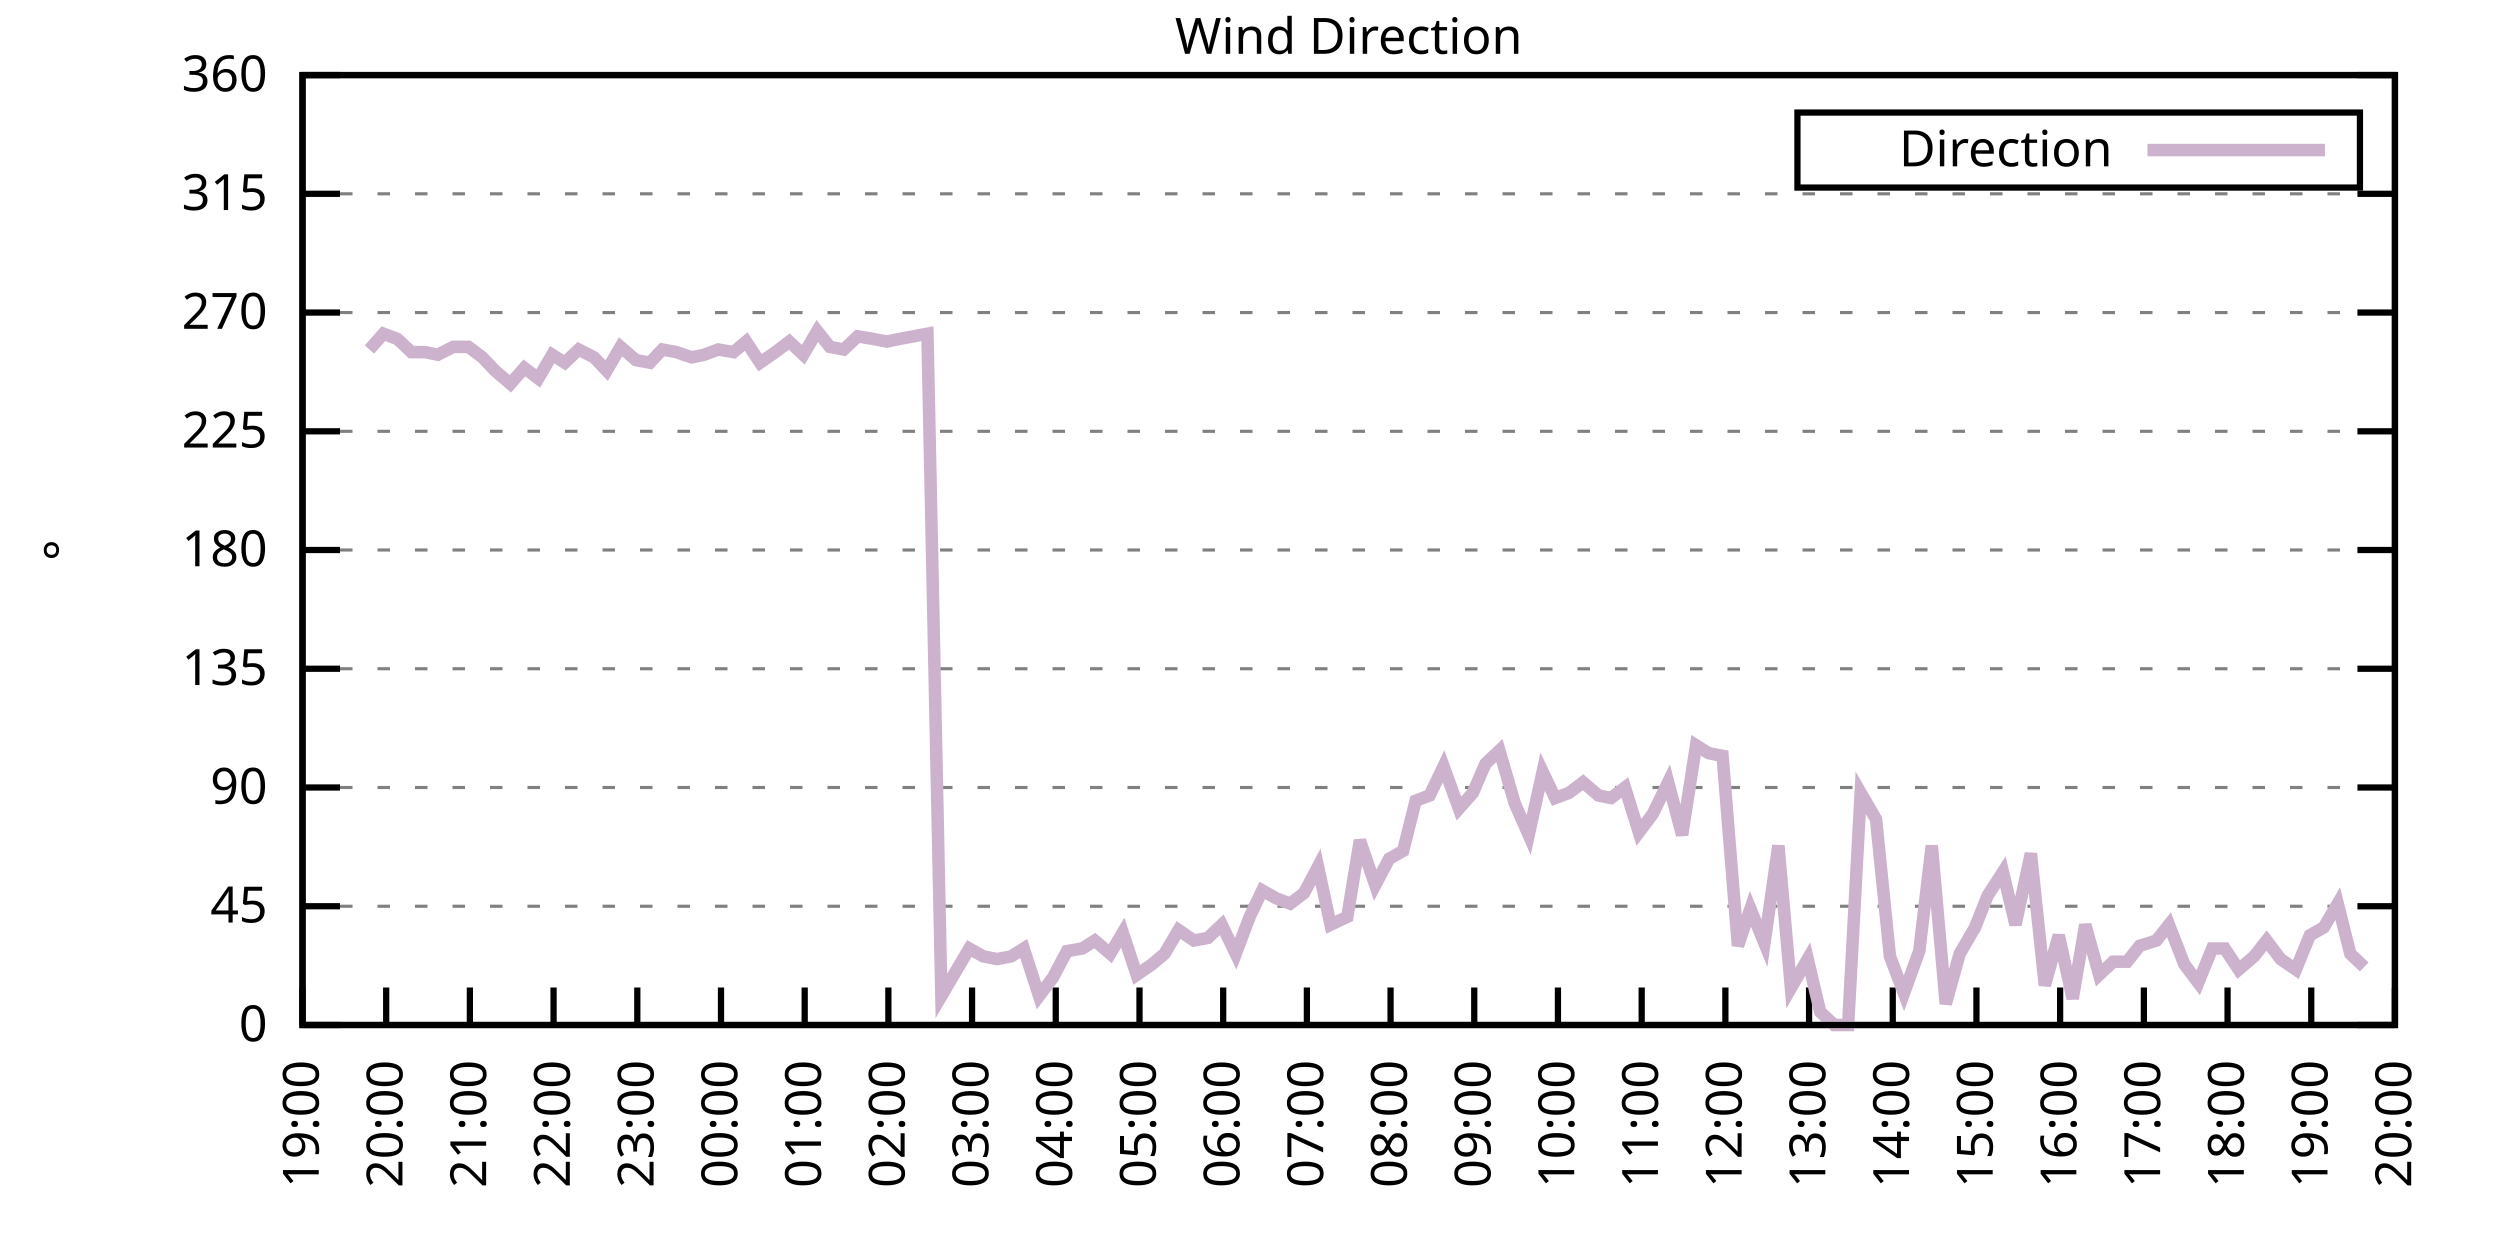
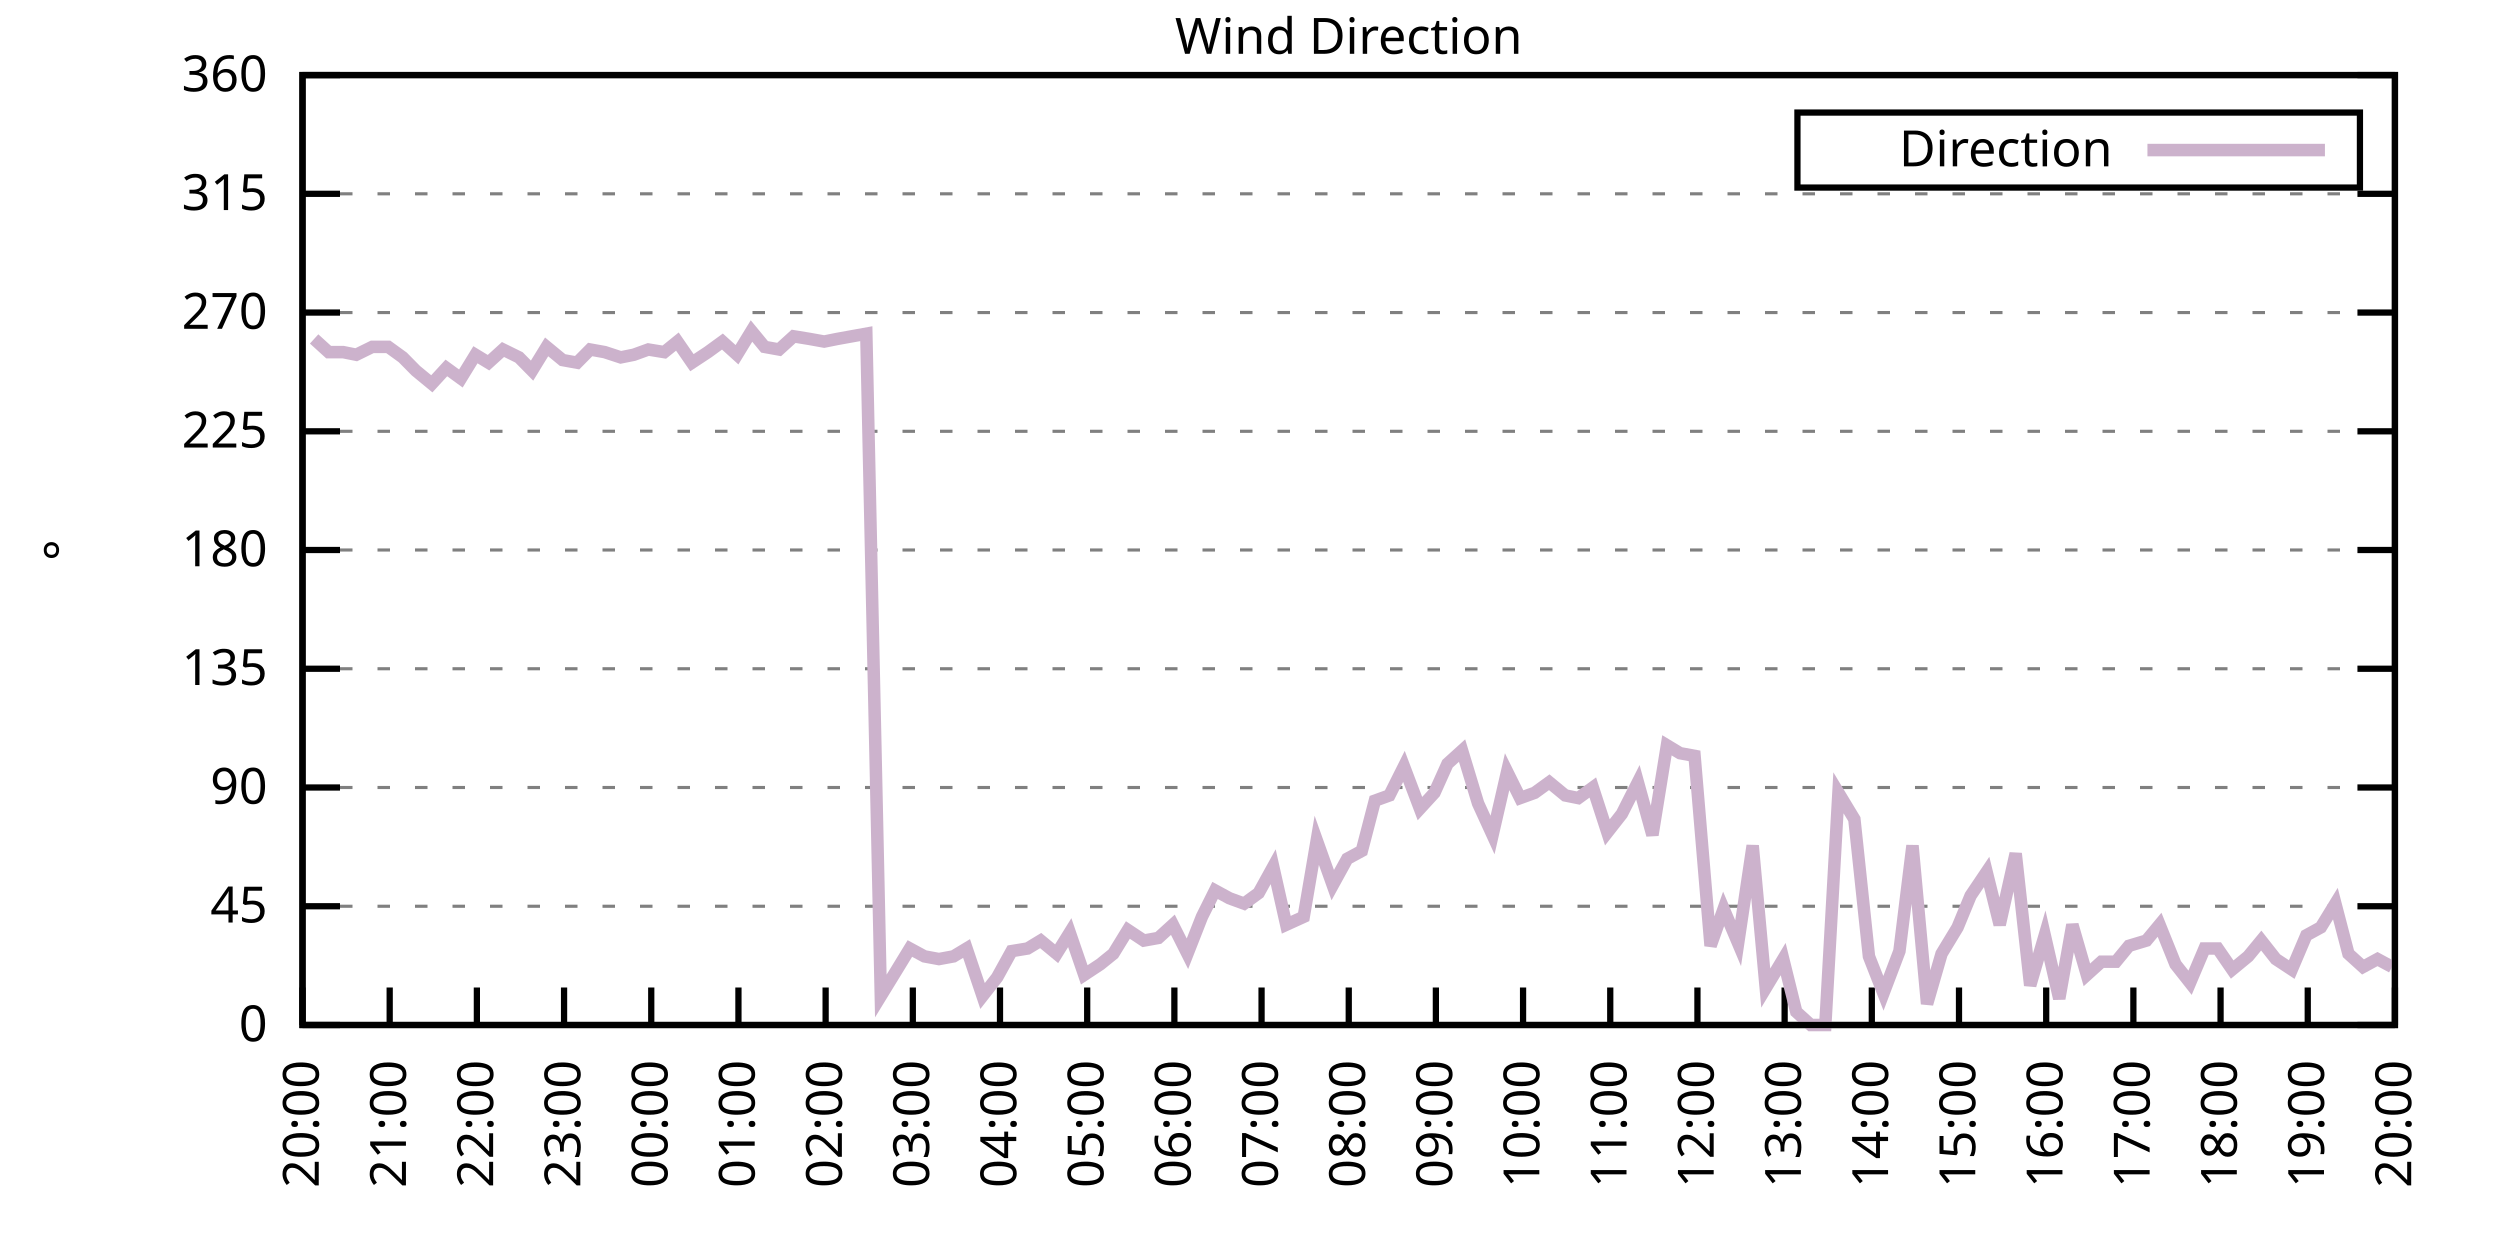
<svg xmlns="http://www.w3.org/2000/svg" xmlns:xlink="http://www.w3.org/1999/xlink" width="400" height="200" viewBox="0 0 400 200">
  <g id="gnuplot_canvas">
    <rect x="0" y="0" width="400" height="200" fill="none" />
    <defs>
      <circle id="gpDot" r="0.5" stroke-width="0.5" stroke="currentColor" />
      <path id="gpPt0" stroke-width="0.333" stroke="currentColor" d="M-1,0 h2 M0,-1 v2" />
      <path id="gpPt1" stroke-width="0.333" stroke="currentColor" d="M-1,-1 L1,1 M1,-1 L-1,1" />
      <path id="gpPt2" stroke-width="0.333" stroke="currentColor" d="M-1,0 L1,0 M0,-1 L0,1 M-1,-1 L1,1 M-1,1 L1,-1" />
      <rect id="gpPt3" stroke-width="0.333" stroke="currentColor" x="-1" y="-1" width="2" height="2" />
      <rect id="gpPt4" stroke-width="0.333" stroke="currentColor" fill="currentColor" x="-1" y="-1" width="2" height="2" />
      <circle id="gpPt5" stroke-width="0.333" stroke="currentColor" cx="0" cy="0" r="1" />
      <use xlink:href="#gpPt5" id="gpPt6" fill="currentColor" stroke="none" />
      <path id="gpPt7" stroke-width="0.333" stroke="currentColor" d="M0,-1.33 L-1.33,0.67 L1.33,0.67 z" />
      <use xlink:href="#gpPt7" id="gpPt8" fill="currentColor" stroke="none" />
      <use xlink:href="#gpPt7" id="gpPt9" stroke="currentColor" transform="rotate(180)" />
      <use xlink:href="#gpPt9" id="gpPt10" fill="currentColor" stroke="none" />
      <use xlink:href="#gpPt3" id="gpPt11" stroke="currentColor" transform="rotate(45)" />
      <use xlink:href="#gpPt11" id="gpPt12" fill="currentColor" stroke="none" />
      <path id="gpPt13" stroke-width="0.333" stroke="currentColor" d="M0,1.330 L1.265,0.411 L0.782,-1.067 L-0.782,-1.076 L-1.265,0.411 z" />
      <use xlink:href="#gpPt13" id="gpPt14" fill="currentColor" stroke="none" />
      <filter id="textbox" filterUnits="objectBoundingBox" x="0" y="0" height="1" width="1">
        <feFlood flood-color="white" flood-opacity="1" result="bgnd" />
        <feComposite in="SourceGraphic" in2="bgnd" operator="atop" />
      </filter>
      <filter id="greybox" filterUnits="objectBoundingBox" x="0" y="0" height="1" width="1">
        <feFlood flood-color="lightgrey" flood-opacity="1" result="grey" />
        <feComposite in="SourceGraphic" in2="grey" operator="atop" />
      </filter>
    </defs>
    <g fill="none" color="white" stroke="currentColor" stroke-width="1.00" stroke-linecap="butt" stroke-linejoin="miter">
</g>
    <g fill="none" color="black" stroke="currentColor" stroke-width="1.00" stroke-linecap="butt" stroke-linejoin="miter">
      <g stroke="none" shape-rendering="crispEdges">
        <polygon fill="rgb(255, 255, 255)" points="48.40,164.00 383.18,164.00 383.18,12.02 48.40,12.02 " />
      </g>
    </g>
    <g fill="none" color="black" stroke="currentColor" stroke-width="1.00" stroke-linecap="butt" stroke-linejoin="miter">
</g>
    <g fill="none" color="black" stroke="black" stroke-width="0.50" stroke-linecap="butt" stroke-linejoin="miter">
</g>
    <g fill="none" color="gray" stroke="currentColor" stroke-width="0.50" stroke-linecap="butt" stroke-linejoin="miter">
      <path stroke="gray" stroke-dasharray="2,4" class="gridline" d="M48.40,164.00 L383.19,164.00  " />
    </g>
    <g fill="none" color="gray" stroke="gray" stroke-width="1.00" stroke-linecap="butt" stroke-linejoin="miter">
</g>
    <g fill="none" color="black" stroke="currentColor" stroke-width="1.00" stroke-linecap="butt" stroke-linejoin="miter">
      <path stroke="black" d="M48.40,164.00 L54.40,164.00 M383.19,164.00 L377.19,164.00  " />
      <g transform="translate(42.80,166.60)" stroke="none" fill="black" font-family="Sans" font-size="8.00" text-anchor="end">
        <text>
          <tspan font-family="Sans"> 0</tspan>
        </text>
      </g>
    </g>
    <g fill="none" color="black" stroke="currentColor" stroke-width="1.00" stroke-linecap="butt" stroke-linejoin="miter">
</g>
    <g fill="none" color="black" stroke="black" stroke-width="0.50" stroke-linecap="butt" stroke-linejoin="miter">
</g>
    <g fill="none" color="gray" stroke="currentColor" stroke-width="0.50" stroke-linecap="butt" stroke-linejoin="miter">
      <path stroke="gray" stroke-dasharray="2,4" class="gridline" d="M48.40,145.00 L383.19,145.00  " />
    </g>
    <g fill="none" color="gray" stroke="gray" stroke-width="1.00" stroke-linecap="butt" stroke-linejoin="miter">
</g>
    <g fill="none" color="black" stroke="currentColor" stroke-width="1.00" stroke-linecap="butt" stroke-linejoin="miter">
      <path stroke="black" d="M48.40,145.00 L54.40,145.00 M383.19,145.00 L377.19,145.00  " />
      <g transform="translate(42.80,147.60)" stroke="none" fill="black" font-family="Sans" font-size="8.00" text-anchor="end">
        <text>
          <tspan font-family="Sans"> 45</tspan>
        </text>
      </g>
    </g>
    <g fill="none" color="black" stroke="currentColor" stroke-width="1.00" stroke-linecap="butt" stroke-linejoin="miter">
</g>
    <g fill="none" color="black" stroke="black" stroke-width="0.50" stroke-linecap="butt" stroke-linejoin="miter">
</g>
    <g fill="none" color="gray" stroke="currentColor" stroke-width="0.50" stroke-linecap="butt" stroke-linejoin="miter">
      <path stroke="gray" stroke-dasharray="2,4" class="gridline" d="M48.40,126.00 L383.19,126.00  " />
    </g>
    <g fill="none" color="gray" stroke="gray" stroke-width="1.00" stroke-linecap="butt" stroke-linejoin="miter">
</g>
    <g fill="none" color="black" stroke="currentColor" stroke-width="1.00" stroke-linecap="butt" stroke-linejoin="miter">
      <path stroke="black" d="M48.40,126.00 L54.40,126.00 M383.19,126.00 L377.19,126.00  " />
      <g transform="translate(42.80,128.60)" stroke="none" fill="black" font-family="Sans" font-size="8.00" text-anchor="end">
        <text>
          <tspan font-family="Sans"> 90</tspan>
        </text>
      </g>
    </g>
    <g fill="none" color="black" stroke="currentColor" stroke-width="1.00" stroke-linecap="butt" stroke-linejoin="miter">
</g>
    <g fill="none" color="black" stroke="black" stroke-width="0.50" stroke-linecap="butt" stroke-linejoin="miter">
</g>
    <g fill="none" color="gray" stroke="currentColor" stroke-width="0.50" stroke-linecap="butt" stroke-linejoin="miter">
      <path stroke="gray" stroke-dasharray="2,4" class="gridline" d="M48.40,107.00 L383.19,107.00  " />
    </g>
    <g fill="none" color="gray" stroke="gray" stroke-width="1.00" stroke-linecap="butt" stroke-linejoin="miter">
</g>
    <g fill="none" color="black" stroke="currentColor" stroke-width="1.00" stroke-linecap="butt" stroke-linejoin="miter">
      <path stroke="black" d="M48.40,107.00 L54.40,107.00 M383.19,107.00 L377.19,107.00  " />
      <g transform="translate(42.80,109.60)" stroke="none" fill="black" font-family="Sans" font-size="8.00" text-anchor="end">
        <text>
          <tspan font-family="Sans"> 135</tspan>
        </text>
      </g>
    </g>
    <g fill="none" color="black" stroke="currentColor" stroke-width="1.00" stroke-linecap="butt" stroke-linejoin="miter">
</g>
    <g fill="none" color="black" stroke="black" stroke-width="0.50" stroke-linecap="butt" stroke-linejoin="miter">
</g>
    <g fill="none" color="gray" stroke="currentColor" stroke-width="0.50" stroke-linecap="butt" stroke-linejoin="miter">
      <path stroke="gray" stroke-dasharray="2,4" class="gridline" d="M48.40,88.00 L383.19,88.00  " />
    </g>
    <g fill="none" color="gray" stroke="gray" stroke-width="1.00" stroke-linecap="butt" stroke-linejoin="miter">
</g>
    <g fill="none" color="black" stroke="currentColor" stroke-width="1.00" stroke-linecap="butt" stroke-linejoin="miter">
      <path stroke="black" d="M48.40,88.00 L54.40,88.00 M383.19,88.00 L377.19,88.00  " />
      <g transform="translate(42.80,90.60)" stroke="none" fill="black" font-family="Sans" font-size="8.00" text-anchor="end">
        <text>
          <tspan font-family="Sans"> 180</tspan>
        </text>
      </g>
    </g>
    <g fill="none" color="black" stroke="currentColor" stroke-width="1.00" stroke-linecap="butt" stroke-linejoin="miter">
</g>
    <g fill="none" color="black" stroke="black" stroke-width="0.50" stroke-linecap="butt" stroke-linejoin="miter">
</g>
    <g fill="none" color="gray" stroke="currentColor" stroke-width="0.50" stroke-linecap="butt" stroke-linejoin="miter">
      <path stroke="gray" stroke-dasharray="2,4" class="gridline" d="M48.40,69.01 L383.19,69.01  " />
    </g>
    <g fill="none" color="gray" stroke="gray" stroke-width="1.00" stroke-linecap="butt" stroke-linejoin="miter">
</g>
    <g fill="none" color="black" stroke="currentColor" stroke-width="1.00" stroke-linecap="butt" stroke-linejoin="miter">
      <path stroke="black" d="M48.40,69.01 L54.40,69.01 M383.19,69.01 L377.19,69.01  " />
      <g transform="translate(42.80,71.61)" stroke="none" fill="black" font-family="Sans" font-size="8.00" text-anchor="end">
        <text>
          <tspan font-family="Sans"> 225</tspan>
        </text>
      </g>
    </g>
    <g fill="none" color="black" stroke="currentColor" stroke-width="1.00" stroke-linecap="butt" stroke-linejoin="miter">
</g>
    <g fill="none" color="black" stroke="black" stroke-width="0.50" stroke-linecap="butt" stroke-linejoin="miter">
</g>
    <g fill="none" color="gray" stroke="currentColor" stroke-width="0.50" stroke-linecap="butt" stroke-linejoin="miter">
      <path stroke="gray" stroke-dasharray="2,4" class="gridline" d="M48.40,50.01 L383.19,50.01  " />
    </g>
    <g fill="none" color="gray" stroke="gray" stroke-width="1.00" stroke-linecap="butt" stroke-linejoin="miter">
</g>
    <g fill="none" color="black" stroke="currentColor" stroke-width="1.00" stroke-linecap="butt" stroke-linejoin="miter">
      <path stroke="black" d="M48.40,50.01 L54.40,50.01 M383.19,50.01 L377.19,50.01  " />
      <g transform="translate(42.80,52.61)" stroke="none" fill="black" font-family="Sans" font-size="8.00" text-anchor="end">
        <text>
          <tspan font-family="Sans"> 270</tspan>
        </text>
      </g>
    </g>
    <g fill="none" color="black" stroke="currentColor" stroke-width="1.00" stroke-linecap="butt" stroke-linejoin="miter">
</g>
    <g fill="none" color="black" stroke="black" stroke-width="0.50" stroke-linecap="butt" stroke-linejoin="miter">
</g>
    <g fill="none" color="gray" stroke="currentColor" stroke-width="0.50" stroke-linecap="butt" stroke-linejoin="miter">
      <path stroke="gray" stroke-dasharray="2,4" class="gridline" d="M48.40,31.01 L383.19,31.01  " />
    </g>
    <g fill="none" color="gray" stroke="gray" stroke-width="1.00" stroke-linecap="butt" stroke-linejoin="miter">
</g>
    <g fill="none" color="black" stroke="currentColor" stroke-width="1.00" stroke-linecap="butt" stroke-linejoin="miter">
      <path stroke="black" d="M48.40,31.01 L54.40,31.01 M383.19,31.01 L377.19,31.01  " />
      <g transform="translate(42.80,33.61)" stroke="none" fill="black" font-family="Sans" font-size="8.00" text-anchor="end">
        <text>
          <tspan font-family="Sans"> 315</tspan>
        </text>
      </g>
    </g>
    <g fill="none" color="black" stroke="currentColor" stroke-width="1.00" stroke-linecap="butt" stroke-linejoin="miter">
</g>
    <g fill="none" color="black" stroke="black" stroke-width="0.50" stroke-linecap="butt" stroke-linejoin="miter">
</g>
    <g fill="none" color="gray" stroke="currentColor" stroke-width="0.50" stroke-linecap="butt" stroke-linejoin="miter">
      <path stroke="gray" stroke-dasharray="2,4" class="gridline" d="M48.40,12.01 L383.19,12.01  " />
    </g>
    <g fill="none" color="gray" stroke="gray" stroke-width="1.00" stroke-linecap="butt" stroke-linejoin="miter">
</g>
    <g fill="none" color="black" stroke="currentColor" stroke-width="1.00" stroke-linecap="butt" stroke-linejoin="miter">
      <path stroke="black" d="M48.40,12.01 L54.40,12.01 M383.19,12.01 L377.19,12.01  " />
      <g transform="translate(42.80,14.61)" stroke="none" fill="black" font-family="Sans" font-size="8.00" text-anchor="end">
        <text>
          <tspan font-family="Sans"> 360</tspan>
        </text>
      </g>
    </g>
    <g fill="none" color="black" stroke="currentColor" stroke-width="1.00" stroke-linecap="butt" stroke-linejoin="miter">
      <path stroke="black" d="M48.40,164.00 L48.40,158.00  " />
      <g transform="translate(51.00,169.60) rotate(270.00)" stroke="none" fill="black" font-family="Sans" font-size="8.00" text-anchor="end">
        <text>
-           <tspan font-family="Sans">19:00</tspan>
-         </text>
-       </g>
-     </g>
-     <g fill="none" color="black" stroke="currentColor" stroke-width="1.00" stroke-linecap="butt" stroke-linejoin="miter">
-       <path stroke="black" d="M61.79,164.00 L61.79,158.00  " />
-       <g transform="translate(64.39,169.60) rotate(270.00)" stroke="none" fill="black" font-family="Sans" font-size="8.00" text-anchor="end">
-         <text>
          <tspan font-family="Sans">20:00</tspan>
        </text>
      </g>
    </g>
    <g fill="none" color="black" stroke="currentColor" stroke-width="1.00" stroke-linecap="butt" stroke-linejoin="miter">
-       <path stroke="black" d="M75.18,164.00 L75.18,158.00  " />
-       <g transform="translate(77.78,169.60) rotate(270.00)" stroke="none" fill="black" font-family="Sans" font-size="8.00" text-anchor="end">
+       <path stroke="black" d="M62.35,164.00 L62.35,158.00  " />
+       <g transform="translate(64.95,169.60) rotate(270.00)" stroke="none" fill="black" font-family="Sans" font-size="8.00" text-anchor="end">
        <text>
          <tspan font-family="Sans">21:00</tspan>
        </text>
      </g>
    </g>
    <g fill="none" color="black" stroke="currentColor" stroke-width="1.00" stroke-linecap="butt" stroke-linejoin="miter">
-       <path stroke="black" d="M88.57,164.00 L88.57,158.00  " />
-       <g transform="translate(91.17,169.60) rotate(270.00)" stroke="none" fill="black" font-family="Sans" font-size="8.00" text-anchor="end">
+       <path stroke="black" d="M76.30,164.00 L76.30,158.00  " />
+       <g transform="translate(78.90,169.60) rotate(270.00)" stroke="none" fill="black" font-family="Sans" font-size="8.00" text-anchor="end">
        <text>
          <tspan font-family="Sans">22:00</tspan>
        </text>
      </g>
    </g>
    <g fill="none" color="black" stroke="currentColor" stroke-width="1.00" stroke-linecap="butt" stroke-linejoin="miter">
-       <path stroke="black" d="M101.97,164.00 L101.97,158.00  " />
-       <g transform="translate(104.57,169.60) rotate(270.00)" stroke="none" fill="black" font-family="Sans" font-size="8.00" text-anchor="end">
+       <path stroke="black" d="M90.25,164.00 L90.25,158.00  " />
+       <g transform="translate(92.85,169.60) rotate(270.00)" stroke="none" fill="black" font-family="Sans" font-size="8.00" text-anchor="end">
        <text>
          <tspan font-family="Sans">23:00</tspan>
        </text>
      </g>
    </g>
    <g fill="none" color="black" stroke="currentColor" stroke-width="1.00" stroke-linecap="butt" stroke-linejoin="miter">
-       <path stroke="black" d="M115.36,164.00 L115.36,158.00  " />
-       <g transform="translate(117.96,169.60) rotate(270.00)" stroke="none" fill="black" font-family="Sans" font-size="8.00" text-anchor="end">
+       <path stroke="black" d="M104.20,164.00 L104.20,158.00  " />
+       <g transform="translate(106.80,169.60) rotate(270.00)" stroke="none" fill="black" font-family="Sans" font-size="8.00" text-anchor="end">
        <text>
          <tspan font-family="Sans">00:00</tspan>
        </text>
      </g>
    </g>
    <g fill="none" color="black" stroke="currentColor" stroke-width="1.00" stroke-linecap="butt" stroke-linejoin="miter">
-       <path stroke="black" d="M128.75,164.00 L128.75,158.00  " />
-       <g transform="translate(131.35,169.60) rotate(270.00)" stroke="none" fill="black" font-family="Sans" font-size="8.00" text-anchor="end">
+       <path stroke="black" d="M118.15,164.00 L118.15,158.00  " />
+       <g transform="translate(120.75,169.60) rotate(270.00)" stroke="none" fill="black" font-family="Sans" font-size="8.00" text-anchor="end">
        <text>
          <tspan font-family="Sans">01:00</tspan>
        </text>
      </g>
    </g>
    <g fill="none" color="black" stroke="currentColor" stroke-width="1.00" stroke-linecap="butt" stroke-linejoin="miter">
-       <path stroke="black" d="M142.14,164.00 L142.14,158.00  " />
-       <g transform="translate(144.74,169.60) rotate(270.00)" stroke="none" fill="black" font-family="Sans" font-size="8.00" text-anchor="end">
+       <path stroke="black" d="M132.10,164.00 L132.10,158.00  " />
+       <g transform="translate(134.70,169.60) rotate(270.00)" stroke="none" fill="black" font-family="Sans" font-size="8.00" text-anchor="end">
        <text>
          <tspan font-family="Sans">02:00</tspan>
        </text>
      </g>
    </g>
    <g fill="none" color="black" stroke="currentColor" stroke-width="1.00" stroke-linecap="butt" stroke-linejoin="miter">
-       <path stroke="black" d="M155.53,164.00 L155.53,158.00  " />
-       <g transform="translate(158.13,169.60) rotate(270.00)" stroke="none" fill="black" font-family="Sans" font-size="8.00" text-anchor="end">
+       <path stroke="black" d="M146.05,164.00 L146.05,158.00  " />
+       <g transform="translate(148.65,169.60) rotate(270.00)" stroke="none" fill="black" font-family="Sans" font-size="8.00" text-anchor="end">
        <text>
          <tspan font-family="Sans">03:00</tspan>
        </text>
      </g>
    </g>
    <g fill="none" color="black" stroke="currentColor" stroke-width="1.00" stroke-linecap="butt" stroke-linejoin="miter">
-       <path stroke="black" d="M168.92,164.00 L168.92,158.00  " />
-       <g transform="translate(171.52,169.60) rotate(270.00)" stroke="none" fill="black" font-family="Sans" font-size="8.00" text-anchor="end">
+       <path stroke="black" d="M160.00,164.00 L160.00,158.00  " />
+       <g transform="translate(162.60,169.60) rotate(270.00)" stroke="none" fill="black" font-family="Sans" font-size="8.00" text-anchor="end">
        <text>
          <tspan font-family="Sans">04:00</tspan>
        </text>
      </g>
    </g>
    <g fill="none" color="black" stroke="currentColor" stroke-width="1.00" stroke-linecap="butt" stroke-linejoin="miter">
-       <path stroke="black" d="M182.32,164.00 L182.32,158.00  " />
-       <g transform="translate(184.92,169.60) rotate(270.00)" stroke="none" fill="black" font-family="Sans" font-size="8.00" text-anchor="end">
+       <path stroke="black" d="M173.95,164.00 L173.95,158.00  " />
+       <g transform="translate(176.55,169.60) rotate(270.00)" stroke="none" fill="black" font-family="Sans" font-size="8.00" text-anchor="end">
        <text>
          <tspan font-family="Sans">05:00</tspan>
        </text>
      </g>
    </g>
    <g fill="none" color="black" stroke="currentColor" stroke-width="1.00" stroke-linecap="butt" stroke-linejoin="miter">
-       <path stroke="black" d="M195.71,164.00 L195.71,158.00  " />
-       <g transform="translate(198.31,169.60) rotate(270.00)" stroke="none" fill="black" font-family="Sans" font-size="8.00" text-anchor="end">
+       <path stroke="black" d="M187.90,164.00 L187.90,158.00  " />
+       <g transform="translate(190.50,169.60) rotate(270.00)" stroke="none" fill="black" font-family="Sans" font-size="8.00" text-anchor="end">
        <text>
          <tspan font-family="Sans">06:00</tspan>
        </text>
      </g>
    </g>
    <g fill="none" color="black" stroke="currentColor" stroke-width="1.00" stroke-linecap="butt" stroke-linejoin="miter">
-       <path stroke="black" d="M209.10,164.00 L209.10,158.00  " />
-       <g transform="translate(211.70,169.60) rotate(270.00)" stroke="none" fill="black" font-family="Sans" font-size="8.00" text-anchor="end">
+       <path stroke="black" d="M201.85,164.00 L201.85,158.00  " />
+       <g transform="translate(204.45,169.60) rotate(270.00)" stroke="none" fill="black" font-family="Sans" font-size="8.00" text-anchor="end">
        <text>
          <tspan font-family="Sans">07:00</tspan>
        </text>
      </g>
    </g>
    <g fill="none" color="black" stroke="currentColor" stroke-width="1.00" stroke-linecap="butt" stroke-linejoin="miter">
-       <path stroke="black" d="M222.49,164.00 L222.49,158.00  " />
-       <g transform="translate(225.09,169.60) rotate(270.00)" stroke="none" fill="black" font-family="Sans" font-size="8.00" text-anchor="end">
+       <path stroke="black" d="M215.80,164.00 L215.80,158.00  " />
+       <g transform="translate(218.40,169.60) rotate(270.00)" stroke="none" fill="black" font-family="Sans" font-size="8.00" text-anchor="end">
        <text>
          <tspan font-family="Sans">08:00</tspan>
        </text>
      </g>
    </g>
    <g fill="none" color="black" stroke="currentColor" stroke-width="1.00" stroke-linecap="butt" stroke-linejoin="miter">
-       <path stroke="black" d="M235.88,164.00 L235.88,158.00  " />
-       <g transform="translate(238.48,169.60) rotate(270.00)" stroke="none" fill="black" font-family="Sans" font-size="8.00" text-anchor="end">
+       <path stroke="black" d="M229.74,164.00 L229.74,158.00  " />
+       <g transform="translate(232.34,169.60) rotate(270.00)" stroke="none" fill="black" font-family="Sans" font-size="8.00" text-anchor="end">
        <text>
          <tspan font-family="Sans">09:00</tspan>
        </text>
      </g>
    </g>
    <g fill="none" color="black" stroke="currentColor" stroke-width="1.00" stroke-linecap="butt" stroke-linejoin="miter">
-       <path stroke="black" d="M249.27,164.00 L249.27,158.00  " />
-       <g transform="translate(251.87,169.60) rotate(270.00)" stroke="none" fill="black" font-family="Sans" font-size="8.00" text-anchor="end">
+       <path stroke="black" d="M243.69,164.00 L243.69,158.00  " />
+       <g transform="translate(246.29,169.60) rotate(270.00)" stroke="none" fill="black" font-family="Sans" font-size="8.00" text-anchor="end">
        <text>
          <tspan font-family="Sans">10:00</tspan>
        </text>
      </g>
    </g>
    <g fill="none" color="black" stroke="currentColor" stroke-width="1.00" stroke-linecap="butt" stroke-linejoin="miter">
-       <path stroke="black" d="M262.67,164.00 L262.67,158.00  " />
-       <g transform="translate(265.27,169.60) rotate(270.00)" stroke="none" fill="black" font-family="Sans" font-size="8.00" text-anchor="end">
+       <path stroke="black" d="M257.64,164.00 L257.64,158.00  " />
+       <g transform="translate(260.24,169.60) rotate(270.00)" stroke="none" fill="black" font-family="Sans" font-size="8.00" text-anchor="end">
        <text>
          <tspan font-family="Sans">11:00</tspan>
        </text>
      </g>
    </g>
    <g fill="none" color="black" stroke="currentColor" stroke-width="1.00" stroke-linecap="butt" stroke-linejoin="miter">
-       <path stroke="black" d="M276.06,164.00 L276.06,158.00  " />
-       <g transform="translate(278.66,169.60) rotate(270.00)" stroke="none" fill="black" font-family="Sans" font-size="8.00" text-anchor="end">
+       <path stroke="black" d="M271.59,164.00 L271.59,158.00  " />
+       <g transform="translate(274.19,169.60) rotate(270.00)" stroke="none" fill="black" font-family="Sans" font-size="8.00" text-anchor="end">
        <text>
          <tspan font-family="Sans">12:00</tspan>
        </text>
      </g>
    </g>
    <g fill="none" color="black" stroke="currentColor" stroke-width="1.00" stroke-linecap="butt" stroke-linejoin="miter">
-       <path stroke="black" d="M289.45,164.00 L289.45,158.00  " />
-       <g transform="translate(292.05,169.60) rotate(270.00)" stroke="none" fill="black" font-family="Sans" font-size="8.00" text-anchor="end">
+       <path stroke="black" d="M285.54,164.00 L285.54,158.00  " />
+       <g transform="translate(288.14,169.60) rotate(270.00)" stroke="none" fill="black" font-family="Sans" font-size="8.00" text-anchor="end">
        <text>
          <tspan font-family="Sans">13:00</tspan>
        </text>
      </g>
    </g>
    <g fill="none" color="black" stroke="currentColor" stroke-width="1.00" stroke-linecap="butt" stroke-linejoin="miter">
-       <path stroke="black" d="M302.84,164.00 L302.84,158.00  " />
-       <g transform="translate(305.44,169.60) rotate(270.00)" stroke="none" fill="black" font-family="Sans" font-size="8.00" text-anchor="end">
+       <path stroke="black" d="M299.49,164.00 L299.49,158.00  " />
+       <g transform="translate(302.09,169.60) rotate(270.00)" stroke="none" fill="black" font-family="Sans" font-size="8.00" text-anchor="end">
        <text>
          <tspan font-family="Sans">14:00</tspan>
        </text>
      </g>
    </g>
    <g fill="none" color="black" stroke="currentColor" stroke-width="1.00" stroke-linecap="butt" stroke-linejoin="miter">
-       <path stroke="black" d="M316.23,164.00 L316.23,158.00  " />
-       <g transform="translate(318.83,169.60) rotate(270.00)" stroke="none" fill="black" font-family="Sans" font-size="8.00" text-anchor="end">
+       <path stroke="black" d="M313.44,164.00 L313.44,158.00  " />
+       <g transform="translate(316.04,169.60) rotate(270.00)" stroke="none" fill="black" font-family="Sans" font-size="8.00" text-anchor="end">
        <text>
          <tspan font-family="Sans">15:00</tspan>
        </text>
      </g>
    </g>
    <g fill="none" color="black" stroke="currentColor" stroke-width="1.00" stroke-linecap="butt" stroke-linejoin="miter">
-       <path stroke="black" d="M329.62,164.00 L329.62,158.00  " />
-       <g transform="translate(332.22,169.60) rotate(270.00)" stroke="none" fill="black" font-family="Sans" font-size="8.00" text-anchor="end">
+       <path stroke="black" d="M327.39,164.00 L327.39,158.00  " />
+       <g transform="translate(329.99,169.60) rotate(270.00)" stroke="none" fill="black" font-family="Sans" font-size="8.00" text-anchor="end">
        <text>
          <tspan font-family="Sans">16:00</tspan>
        </text>
      </g>
    </g>
    <g fill="none" color="black" stroke="currentColor" stroke-width="1.00" stroke-linecap="butt" stroke-linejoin="miter">
-       <path stroke="black" d="M343.02,164.00 L343.02,158.00  " />
-       <g transform="translate(345.62,169.60) rotate(270.00)" stroke="none" fill="black" font-family="Sans" font-size="8.00" text-anchor="end">
+       <path stroke="black" d="M341.34,164.00 L341.34,158.00  " />
+       <g transform="translate(343.94,169.60) rotate(270.00)" stroke="none" fill="black" font-family="Sans" font-size="8.00" text-anchor="end">
        <text>
          <tspan font-family="Sans">17:00</tspan>
        </text>
      </g>
    </g>
    <g fill="none" color="black" stroke="currentColor" stroke-width="1.00" stroke-linecap="butt" stroke-linejoin="miter">
-       <path stroke="black" d="M356.41,164.00 L356.41,158.00  " />
-       <g transform="translate(359.01,169.60) rotate(270.00)" stroke="none" fill="black" font-family="Sans" font-size="8.00" text-anchor="end">
+       <path stroke="black" d="M355.29,164.00 L355.29,158.00  " />
+       <g transform="translate(357.89,169.60) rotate(270.00)" stroke="none" fill="black" font-family="Sans" font-size="8.00" text-anchor="end">
        <text>
          <tspan font-family="Sans">18:00</tspan>
        </text>
      </g>
    </g>
    <g fill="none" color="black" stroke="currentColor" stroke-width="1.00" stroke-linecap="butt" stroke-linejoin="miter">
-       <path stroke="black" d="M369.80,164.00 L369.80,158.00  " />
-       <g transform="translate(372.40,169.60) rotate(270.00)" stroke="none" fill="black" font-family="Sans" font-size="8.00" text-anchor="end">
+       <path stroke="black" d="M369.24,164.00 L369.24,158.00  " />
+       <g transform="translate(371.84,169.60) rotate(270.00)" stroke="none" fill="black" font-family="Sans" font-size="8.00" text-anchor="end">
        <text>
          <tspan font-family="Sans">19:00</tspan>
        </text>
      </g>
    </g>
    <g fill="none" color="black" stroke="currentColor" stroke-width="1.00" stroke-linecap="butt" stroke-linejoin="miter">
      <path stroke="black" d="M383.19,164.00 L383.19,158.00  " />
      <g transform="translate(385.79,169.60) rotate(270.00)" stroke="none" fill="black" font-family="Sans" font-size="8.00" text-anchor="end">
        <text>
          <tspan font-family="Sans">20:00</tspan>
        </text>
      </g>
    </g>
    <g fill="none" color="black" stroke="currentColor" stroke-width="1.00" stroke-linecap="butt" stroke-linejoin="miter">
</g>
    <g fill="none" color="black" stroke="currentColor" stroke-width="1.00" stroke-linecap="butt" stroke-linejoin="miter">
      <path stroke="black" d="M48.40,12.01 L48.40,164.00 L383.19,164.00 L383.19,12.01 L48.40,12.01 Z  " />
    </g>
    <g fill="none" color="black" stroke="currentColor" stroke-width="1.00" stroke-linecap="butt" stroke-linejoin="miter">
</g>
    <g fill="none" color="black" stroke="currentColor" stroke-width="1.00" stroke-linecap="butt" stroke-linejoin="miter">
      <path stroke="black" d="M287.59,30.01 L287.59,18.01 L377.59,18.01 L377.59,30.01 L287.59,30.01 Z  " />
    </g>
    <g id="Wind_direction_plot_1">
      <g fill="none" color="white" stroke="black" stroke-width="2.00" stroke-linecap="butt" stroke-linejoin="miter">
</g>
      <g fill="none" color="black" stroke="currentColor" stroke-width="2.00" stroke-linecap="butt" stroke-linejoin="miter">
        <g transform="translate(337.99,26.61)" stroke="none" fill="black" font-family="Sans" font-size="8.00" text-anchor="end">
          <text>
            <tspan font-family="Sans">Direction</tspan>
          </text>
        </g>
      </g>
      <g fill="none" color="black" stroke="currentColor" stroke-width="2.00" stroke-linecap="butt" stroke-linejoin="miter">
-         <path stroke="rgb(204, 178, 204)" d="M343.59,24.01 L371.99,24.01 M59.11,55.92 L61.35,53.39 L63.58,54.23 L65.81,56.34 L68.04,56.34 L70.05,56.76   L72.50,55.50 L74.96,55.50 L77.19,57.18 L79.20,59.30 L81.66,61.41 L83.89,58.87 L86.12,60.56 L88.35,56.76   L90.36,58.03 L92.59,55.92 L95.05,57.18 L97.06,59.30 L99.29,55.50 L101.74,57.61 L103.98,58.03 L105.98,55.92   L108.22,56.34 L110.67,57.18 L112.68,56.76 L114.91,55.92 L117.37,56.34 L119.38,54.65 L121.61,58.03 L124.06,56.34   L126.29,54.65 L128.53,56.76 L130.76,52.96 L132.77,55.50 L135.00,55.92 L137.23,53.81 L139.69,54.23 L141.92,54.65   L143.93,54.23 L146.16,53.81 L148.39,53.39 L150.62,159.36 L152.85,155.56 L155.09,151.76 L157.32,153.02 L159.55,153.45   L161.78,153.02 L163.79,151.76 L166.25,159.36 L168.48,156.40 L170.71,152.18 L173.17,151.76 L175.17,150.49 L177.63,152.60   L179.64,149.22 L181.87,155.98 L184.32,154.29 L186.33,152.60 L188.57,148.80 L191.02,150.49 L193.25,150.07 L195.48,147.96   L197.72,152.60 L199.95,146.69 L201.96,142.47 L204.19,143.73 L206.42,144.58 L208.65,142.89 L210.88,138.67 L212.89,147.96   L215.57,146.69 L217.58,134.45 L220.04,141.62 L222.27,137.40 L224.50,136.14 L226.51,128.11 L228.74,127.27 L230.97,122.62   L233.43,129.38 L235.66,126.85 L237.67,122.20 L239.90,120.09 L242.36,128.54 L244.59,133.60 L246.82,123.47 L248.83,127.69   L251.06,126.85 L253.29,125.16 L255.75,127.27 L257.76,127.69 L259.99,126.00 L262.22,133.18 L264.45,130.22 L266.91,125.16   L269.14,133.60 L271.37,119.25 L273.38,120.51 L275.61,120.94 L278.07,151.33 L280.07,145.42 L282.31,150.91 L284.54,135.29   L286.55,158.09 L289.23,153.45 L291.23,161.89 L293.47,164.00 L295.70,164.00 L297.71,126.85 L300.16,131.07 L302.39,153.02   L304.63,158.93 L307.08,152.18 L309.09,135.29 L311.32,160.62 L313.55,152.60 L316.01,148.38 L318.02,143.31 L320.47,139.51   L322.48,147.96 L324.94,136.56 L327.17,157.67 L329.40,149.65 L331.63,159.78 L333.64,147.96 L335.87,155.98 L338.10,153.87   L340.34,153.87 L342.35,151.33 L345.02,150.49 L347.03,147.96 L349.49,154.29 L351.72,157.24 L353.95,151.76 L355.96,151.76   L358.19,155.13 L360.65,153.02 L362.66,150.49 L364.89,153.45 L367.34,155.13 L369.58,149.65 L371.81,148.38 L374.04,144.58   L376.05,152.60 L378.28,154.71  " />
+         <path stroke="rgb(204, 178, 204)" d="M343.59,24.01 L371.99,24.01 M50.26,54.23 L52.58,56.34 L54.91,56.34 L57.00,56.76 L59.56,55.50 L62.12,55.50   L64.44,57.18 L66.53,59.30 L69.09,61.41 L71.42,58.87 L73.74,60.56 L76.07,56.76 L78.16,58.03 L80.48,55.92   L83.04,57.18 L85.13,59.30 L87.46,55.50 L90.02,57.61 L92.34,58.03 L94.43,55.92 L96.76,56.34 L99.32,57.18   L101.41,56.76 L103.73,55.92 L106.29,56.34 L108.38,54.65 L110.71,58.03 L113.27,56.34 L115.59,54.65 L117.92,56.76   L120.24,52.96 L122.33,55.50 L124.66,55.92 L126.98,53.81 L129.54,54.23 L131.87,54.65 L133.96,54.23 L136.28,53.81   L138.61,53.39 L140.93,159.36 L143.26,155.56 L145.58,151.76 L147.91,153.02 L150.23,153.45 L152.56,153.02 L154.65,151.76   L157.21,159.36 L159.53,156.40 L161.86,152.18 L164.41,151.76 L166.51,150.49 L169.06,152.60 L171.16,149.22 L173.48,155.98   L176.04,154.29 L178.13,152.60 L180.46,148.80 L183.01,150.49 L185.34,150.07 L187.66,147.96 L189.99,152.60 L192.31,146.69   L194.41,142.47 L196.73,143.73 L199.06,144.58 L201.38,142.89 L203.71,138.67 L205.80,147.96 L208.59,146.69 L210.68,134.45   L213.24,141.62 L215.56,137.40 L217.89,136.14 L219.98,128.11 L222.30,127.27 L224.63,122.62 L227.19,129.38 L229.51,126.85   L231.60,122.20 L233.93,120.09 L236.49,128.54 L238.81,133.60 L241.14,123.47 L243.23,127.69 L245.55,126.85 L247.88,125.16   L250.44,127.27 L252.53,127.69 L254.85,126.00 L257.18,133.18 L259.50,130.22 L262.06,125.16 L264.39,133.60 L266.71,119.25   L268.80,120.51 L271.13,120.94 L273.69,151.33 L275.78,145.42 L278.10,150.91 L280.43,135.29 L282.52,158.09 L285.31,153.45   L287.40,161.89 L289.73,164.00 L292.05,164.00 L294.15,126.85 L296.70,131.07 L299.03,153.02 L301.35,158.93 L303.91,152.18   L306.00,135.29 L308.33,160.62 L310.65,152.60 L313.21,148.38 L315.30,143.31 L317.86,139.51 L319.95,147.96 L322.51,136.56   L324.83,157.67 L327.16,149.65 L329.48,159.78 L331.58,147.96 L333.90,155.98 L336.23,153.87 L338.55,153.87 L340.64,151.33   L343.43,150.49 L345.53,147.96 L348.08,154.29 L350.41,157.24 L352.73,151.76 L354.83,151.76 L357.15,155.13 L359.71,153.02   L361.80,150.49 L364.13,153.45 L366.68,155.13 L369.01,149.65 L371.33,148.38 L373.66,144.58 L375.75,152.60 L378.08,154.71   L380.40,153.45 L382.73,154.71  " />
      </g>
    </g>
    <g fill="none" color="black" stroke="currentColor" stroke-width="2.00" stroke-linecap="butt" stroke-linejoin="miter">
</g>
    <g fill="none" color="black" stroke="black" stroke-width="1.00" stroke-linecap="butt" stroke-linejoin="miter">
</g>
    <g fill="none" color="black" stroke="currentColor" stroke-width="1.00" stroke-linecap="butt" stroke-linejoin="miter">
      <path stroke="black" d="M48.40,12.01 L48.40,164.00 L383.19,164.00 L383.19,12.01 L48.40,12.01 Z  " />
      <g transform="translate(12.80,88.01) rotate(270.00)" stroke="none" fill="black" font-family="Sans" font-size="8.00" text-anchor="middle">
        <text>
          <tspan font-family="Sans">°</tspan>
        </text>
      </g>
    </g>
    <g fill="none" color="black" stroke="currentColor" stroke-width="1.00" stroke-linecap="butt" stroke-linejoin="miter">
</g>
    <g fill="none" color="black" stroke="currentColor" stroke-width="1.00" stroke-linecap="butt" stroke-linejoin="miter">
      <g transform="translate(215.79,8.61)" stroke="none" fill="black" font-family="Sans" font-size="8.00" text-anchor="middle">
        <text>
          <tspan font-family="Sans">Wind Direction</tspan>
        </text>
      </g>
    </g>
    <g fill="none" color="black" stroke="currentColor" stroke-width="1.00" stroke-linecap="butt" stroke-linejoin="miter">
</g>
  </g>
</svg>
